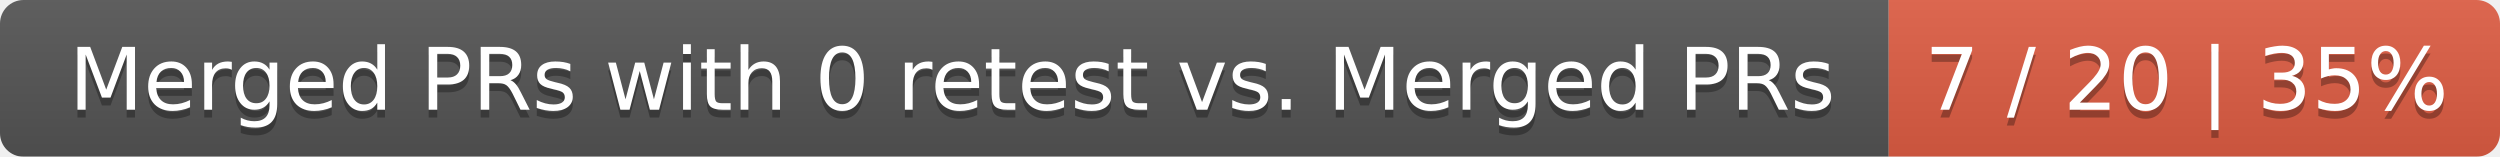
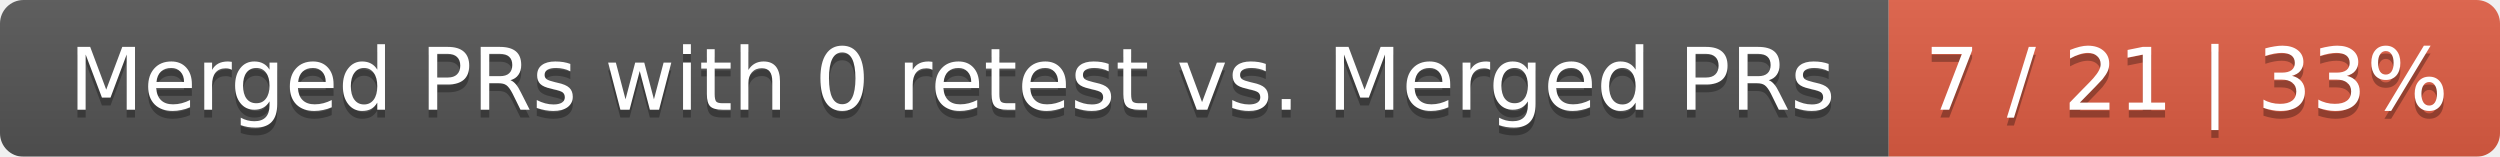
<svg xmlns="http://www.w3.org/2000/svg" width="319" height="20">
  <linearGradient id="smooth" x2="0" y2="100%">
    <stop offset="0" stop-color="#bbb" stop-opacity=".1" />
    <stop offset="1" stop-opacity=".1" />
  </linearGradient>
  <mask id="round">
    <rect width="319" height="20" rx="3" fill="#fff" />
  </mask>
  <g mask="url(#round)">
    <rect width="241" height="20" fill="#555" />
    <rect x="241" width="78" height="20" fill="#e05d44" />
    <rect width="319" height="20" fill="url(#smooth)" />
  </g>
  <g fill="#fff" text-anchor="middle" font-family="DejaVu Sans,Verdana,Geneva,sans-serif" font-size="11">
    <text x="121.5" y="15" fill="#010101" fill-opacity=".3">Merged PRs with 0 retest vs. Merged PRs</text>
    <text x="121.5" y="14">Merged PRs with 0 retest vs. Merged PRs</text>
-     <text x="279" y="15" fill="#010101" fill-opacity=".3">7 / 20 | 35%</text>
-     <text x="279" y="14">7 / 20 | 35%</text>
+     <text x="279" y="15" fill="#010101" fill-opacity=".3">7 / 21 | 33%</text>
+     <text x="279" y="14">7 / 21 | 33%</text>
  </g>
</svg>
